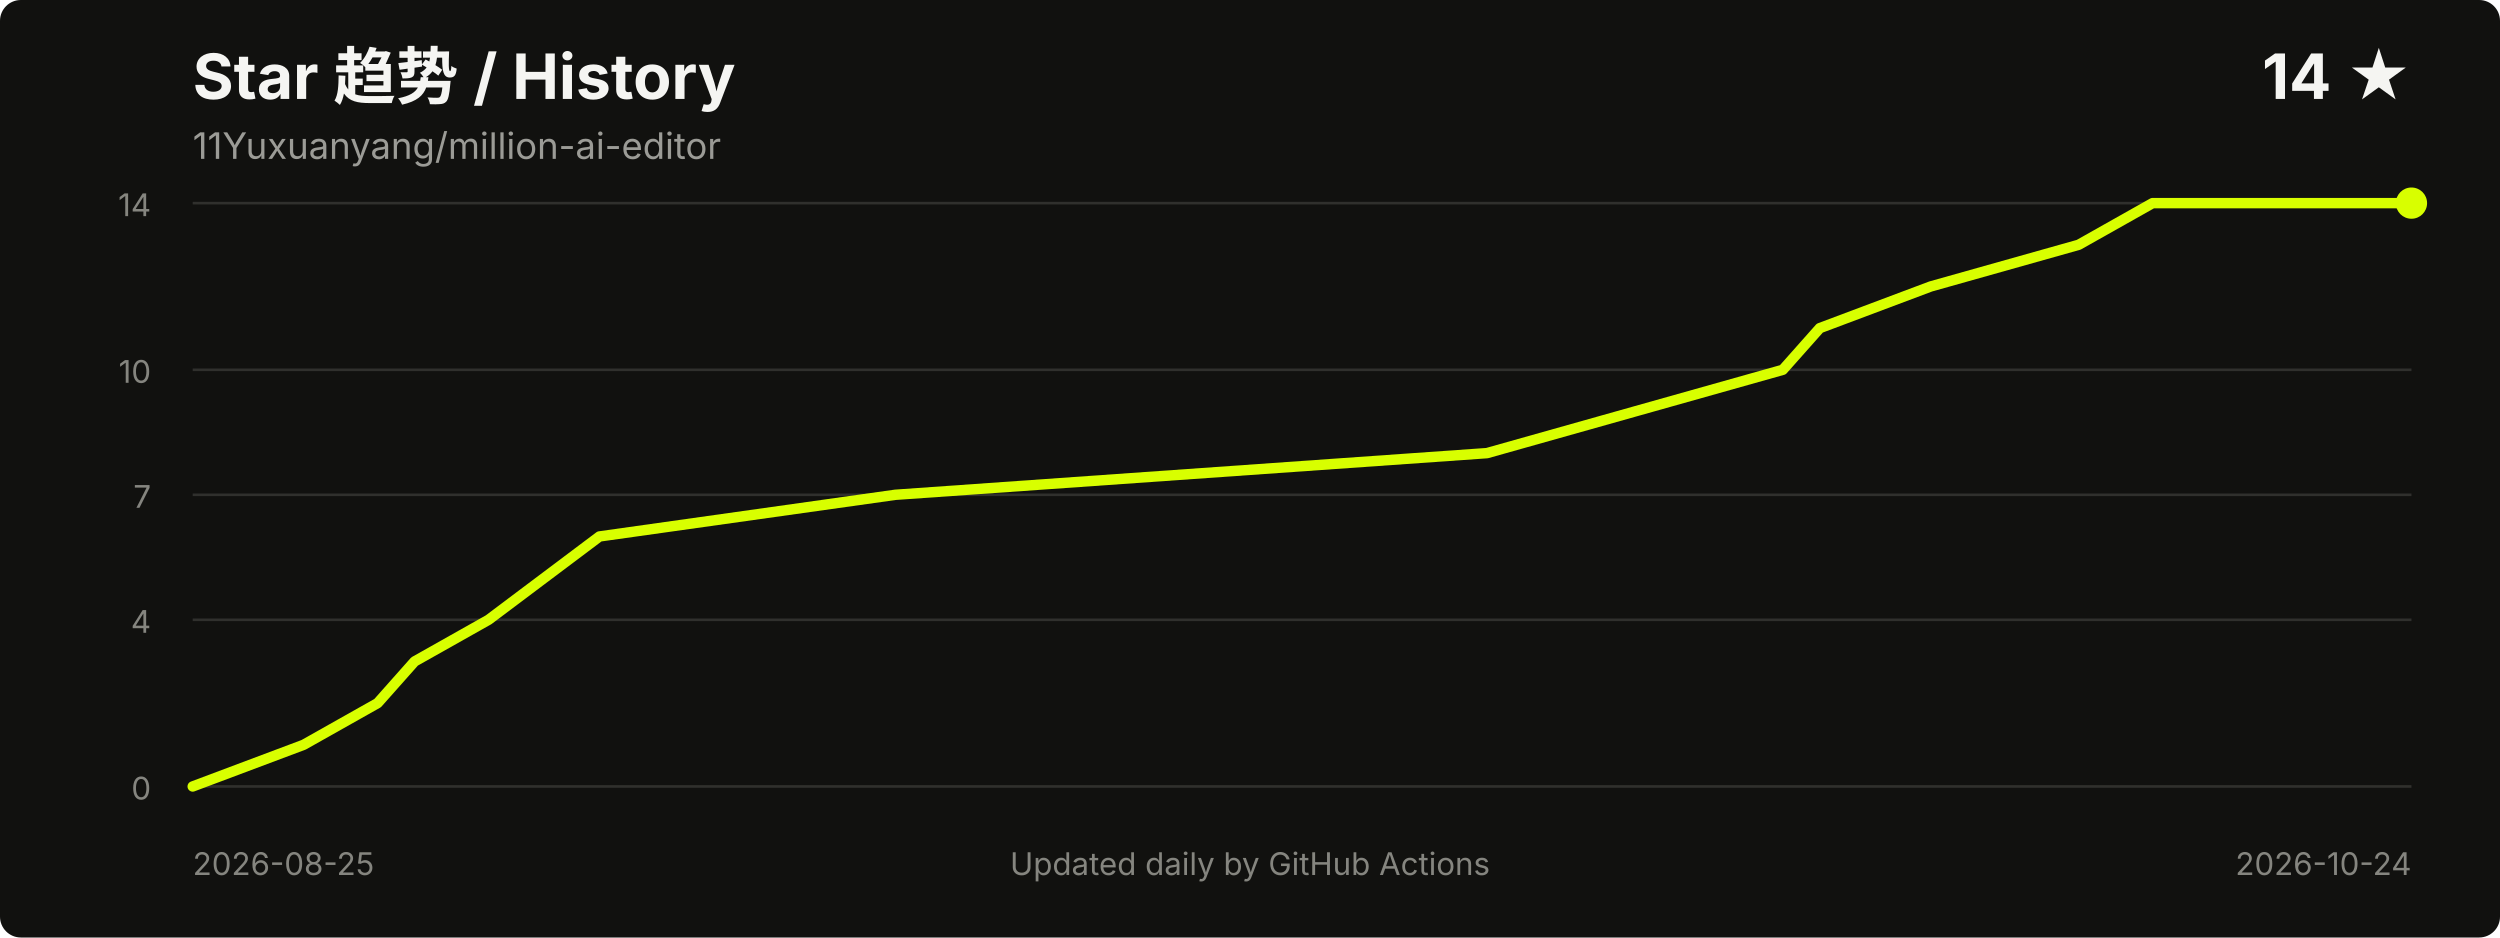
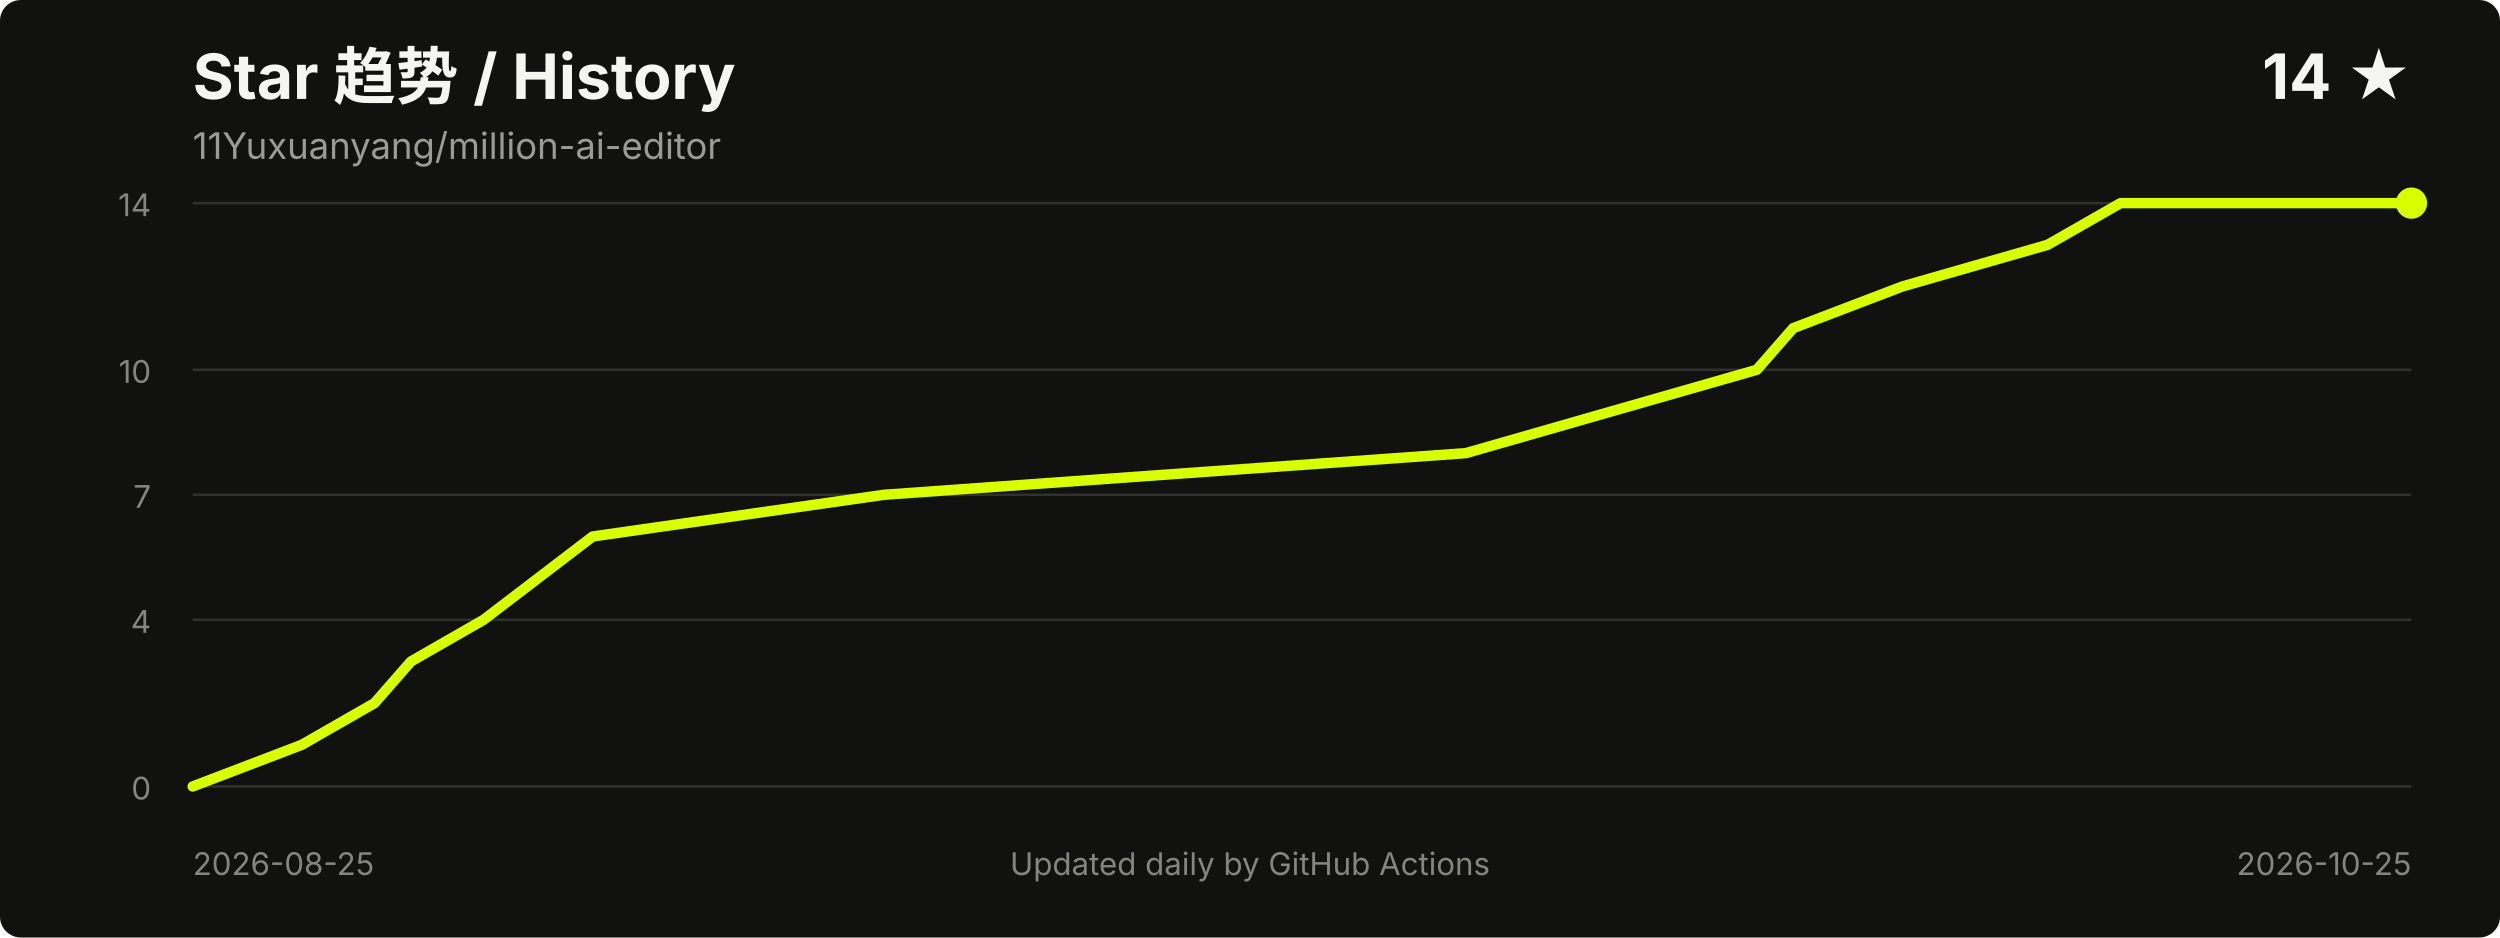
<svg xmlns="http://www.w3.org/2000/svg" width="960" height="360" viewBox="0 0 960 360" role="img" aria-labelledby="title desc">
  <style>
    .title { fill: #f5f5f2; font: 700 24px -apple-system, BlinkMacSystemFont, "Segoe UI", sans-serif; }
    .meta { fill: #9b9b96; font: 14px -apple-system, BlinkMacSystemFont, "Segoe UI", sans-serif; }
    .axis { fill: #85857f; font: 12px -apple-system, BlinkMacSystemFont, "Segoe UI", sans-serif; }
    .grid { stroke: #30302d; stroke-width: 1; }
  </style>
  <rect width="100%" height="100%" rx="8" fill="#11110f" />
  <text x="74" y="38" class="title">Star 趋势 / History</text>
  <text x="74" y="61" class="meta">11Yuxuanyang/million-ai-editor</text>
  <text x="926" y="38" text-anchor="end" class="title">14 ★</text>
  <line x1="74" y1="302.0" x2="926" y2="302.0" class="grid" />
  <line x1="74" y1="238.0" x2="926" y2="238.0" class="grid" />
  <line x1="74" y1="190.0" x2="926" y2="190.0" class="grid" />
  <line x1="74" y1="142.0" x2="926" y2="142.0" class="grid" />
  <line x1="74" y1="78.0" x2="926" y2="78.0" class="grid" />
  <text x="58" y="307.0" text-anchor="end" class="axis">0</text>
  <text x="58" y="243.0" text-anchor="end" class="axis">4</text>
  <text x="58" y="195.0" text-anchor="end" class="axis">7</text>
  <text x="58" y="147.0" text-anchor="end" class="axis">10</text>
  <text x="58" y="83.0" text-anchor="end" class="axis">14</text>
-   <polyline points="74.0,302.0 116.6,286.0 145.0,270.0 159.2,254.0 187.6,238.0 230.2,206.0 343.8,190.0 571.0,174.0 627.8,158.0 684.6,142.0 698.8,126.0 741.4,110.0 798.2,94.0 826.6,78.0 926.0,78.0" fill="none" stroke="#d8ff00" stroke-width="4" stroke-linecap="round" stroke-linejoin="round" />
+   <polyline points="74.0,302.0 115.9,286.0 143.8,270.0 157.8,254.0 185.7,238.0 227.6,206.0 339.4,190.0 562.9,174.0 618.7,158.0 674.6,142.0 688.6,126.0 730.5,110.0 786.3,94.0 814.3,78.0 926.0,78.0" fill="none" stroke="#d8ff00" stroke-width="4" stroke-linecap="round" stroke-linejoin="round" />
  <circle cx="926.0" cy="78.0" r="6" fill="#d8ff00" />
  <text x="74" y="336" class="axis">2026-08-25</text>
-   <text x="926" y="336" text-anchor="end" class="axis">2026-10-24</text>
+   <text x="926" y="336" text-anchor="end" class="axis">2026-10-25</text>
  <text x="480.0" y="336" text-anchor="middle" class="axis">Updated daily by GitHub Actions</text>
</svg>
